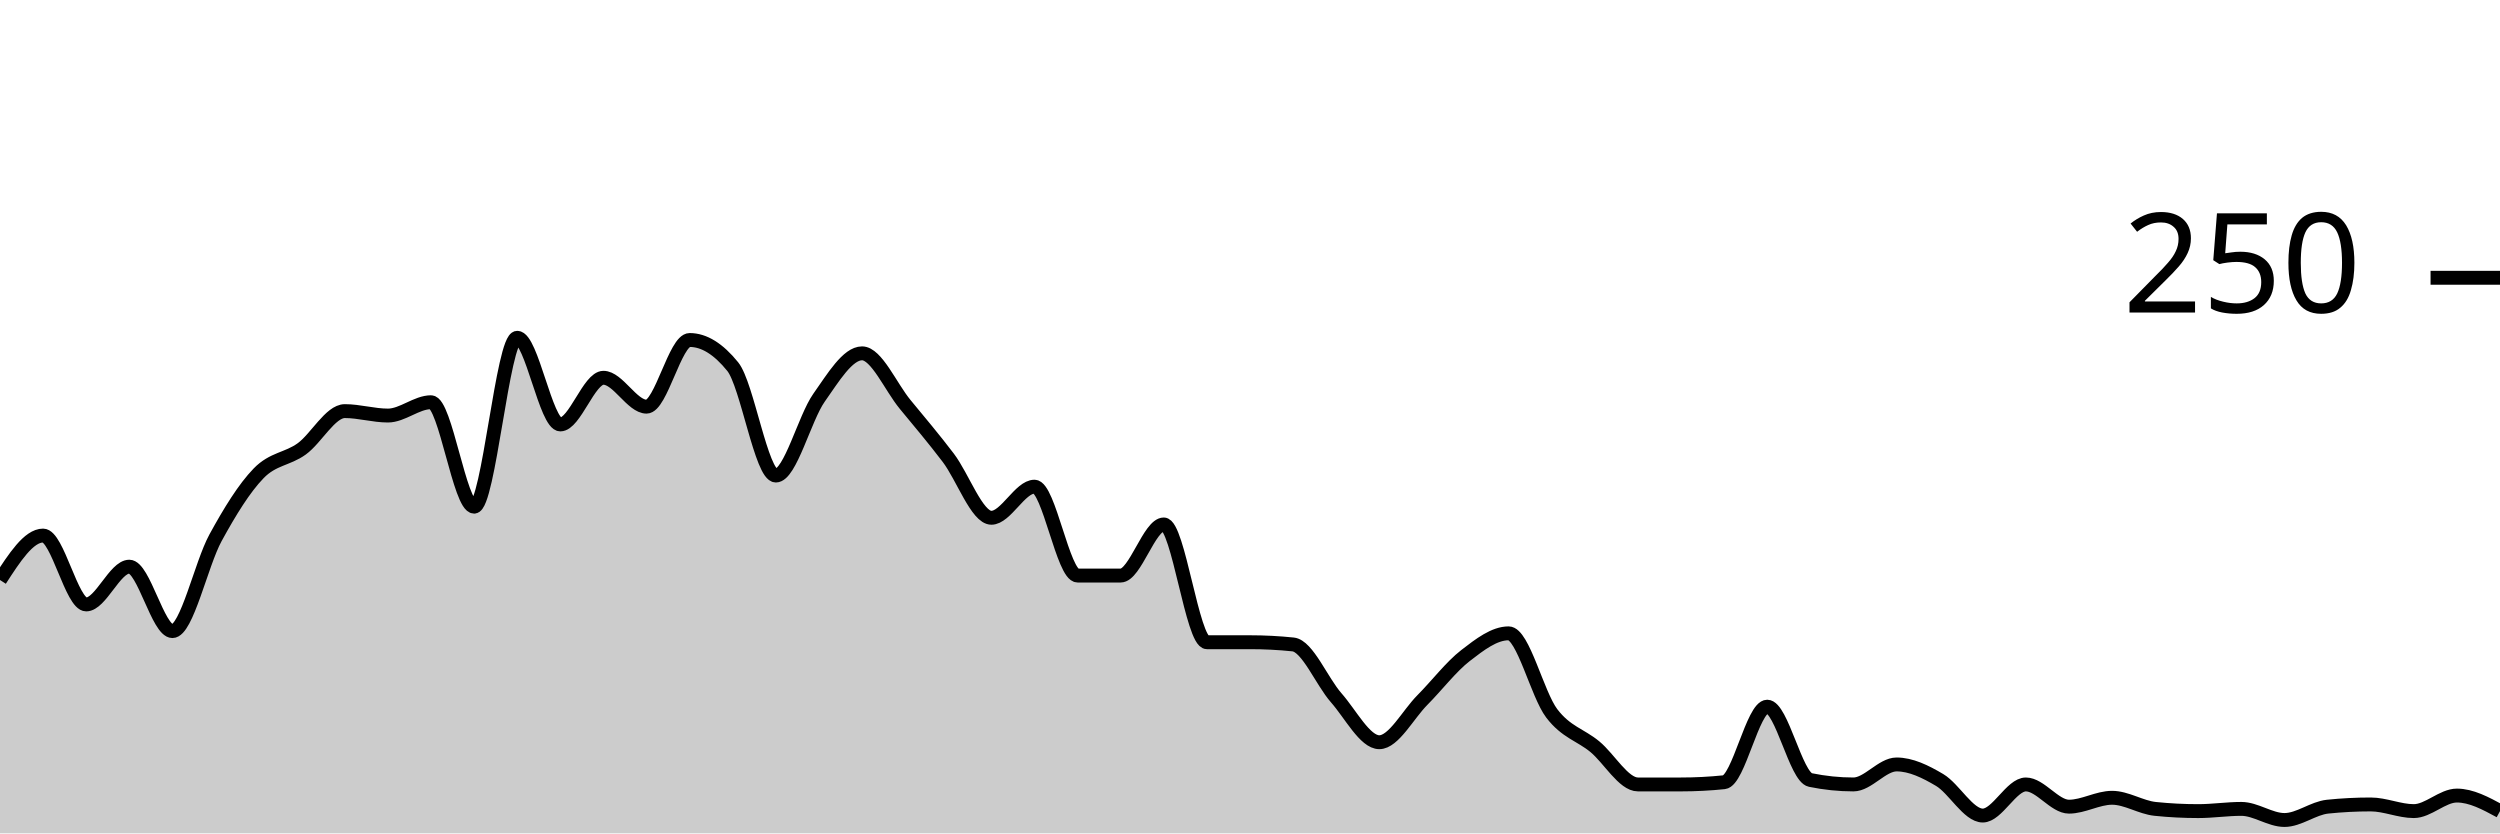
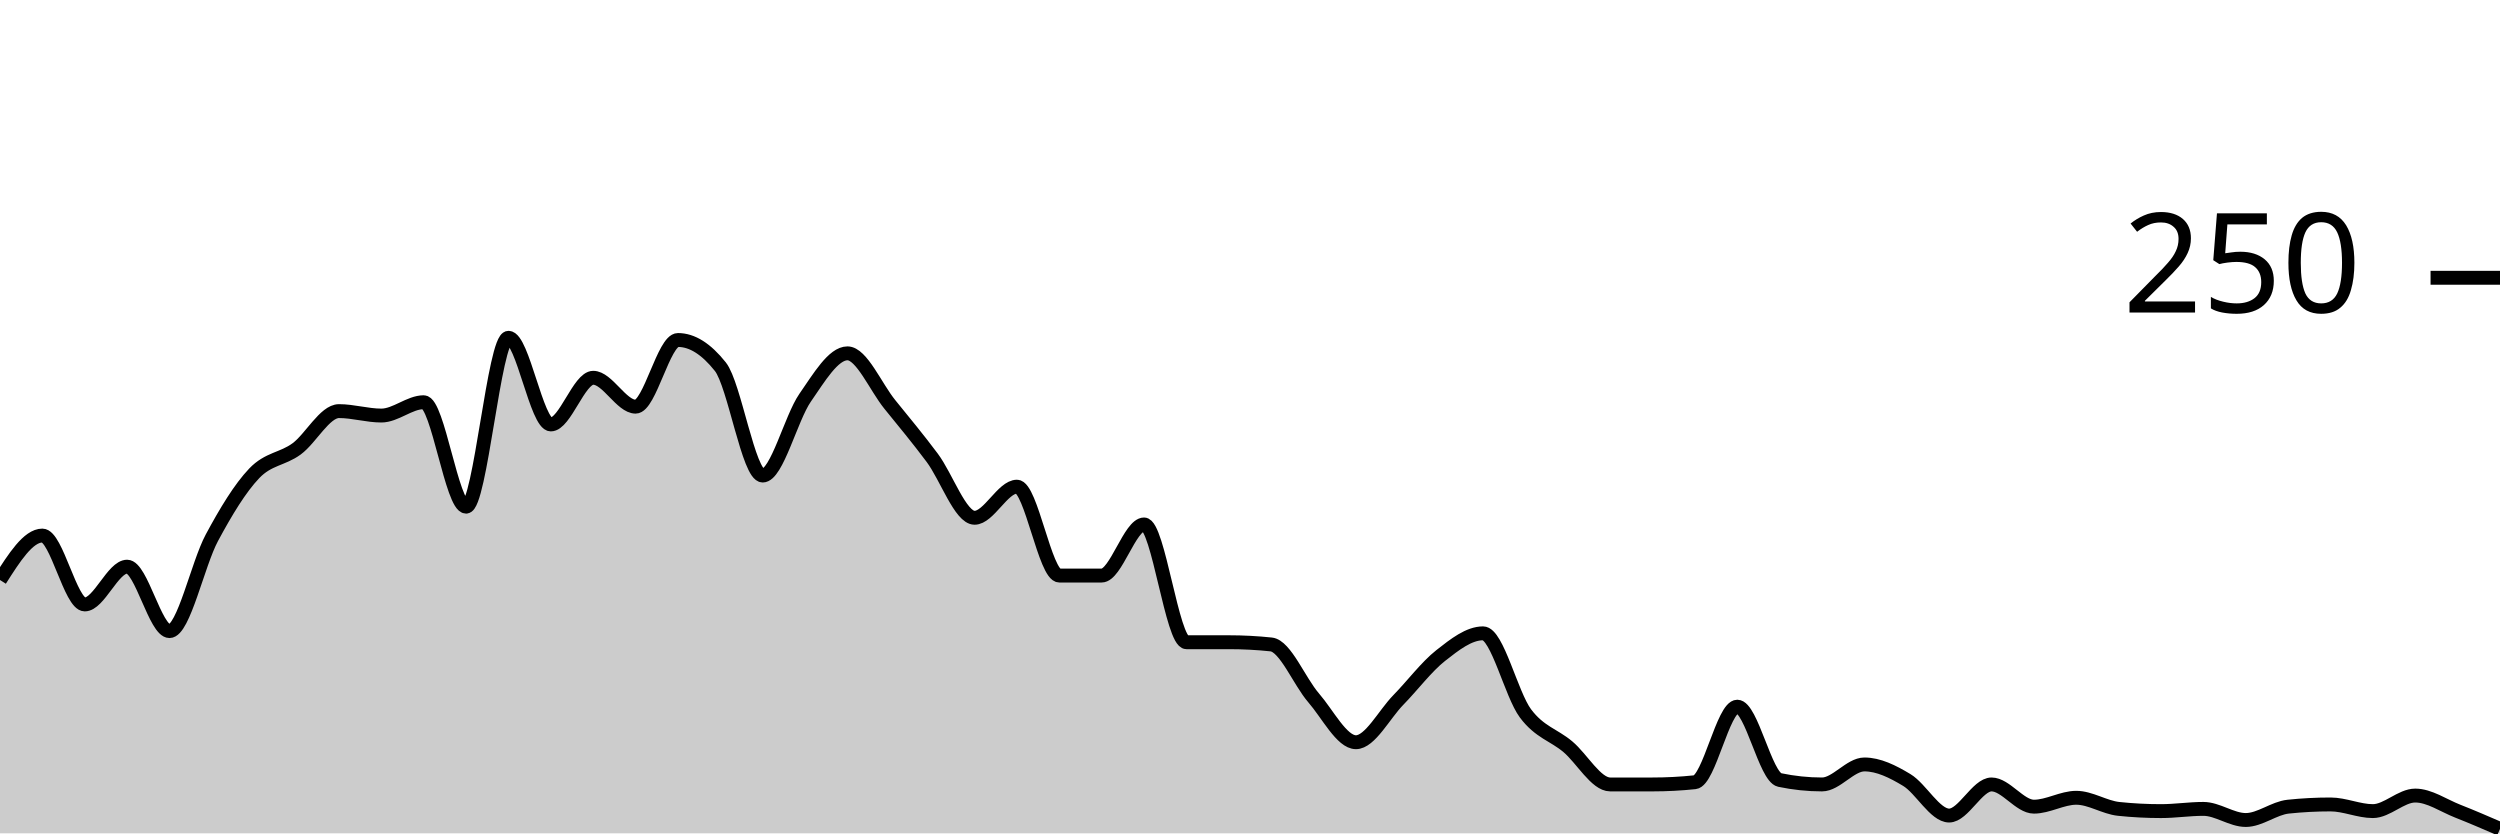
<svg xmlns="http://www.w3.org/2000/svg" viewBox="0 0 180 60">
  <g transform="translate(0,20)">
-     <path class="area" fill="rgba(0, 0, 0, 0.2)" d="M0,21.76C1.034,20.16,2.069,18.56,3.103,18.56C4.138,18.56,5.172,23.52,6.207,23.52C7.241,23.52,8.276,20.8,9.31,20.8C10.345,20.8,11.379,25.44,12.414,25.44C13.448,25.44,14.483,20.613,15.517,18.72C16.552,16.827,17.586,15.147,18.621,14.08C19.655,13.013,20.69,13.067,21.724,12.32C22.759,11.573,23.793,9.6,24.828,9.6C25.862,9.6,26.897,9.92,27.931,9.92C28.966,9.92,30,8.96,31.034,8.96C32.069,8.96,33.103,16.48,34.138,16.48C35.172,16.48,36.207,4.32,37.241,4.32C38.276,4.32,39.31,10.56,40.345,10.56C41.379,10.56,42.414,7.2,43.448,7.2C44.483,7.2,45.517,9.28,46.552,9.28C47.586,9.28,48.621,4.48,49.655,4.48C50.69,4.48,51.724,5.12,52.759,6.4C53.793,7.68,54.828,14.24,55.862,14.24C56.897,14.24,57.931,10.107,58.966,8.64C60,7.173,61.034,5.44,62.069,5.44C63.103,5.44,64.138,7.867,65.172,9.12C66.207,10.373,67.241,11.6,68.276,12.96C69.31,14.32,70.345,17.28,71.379,17.28C72.414,17.28,73.448,15.04,74.483,15.04C75.517,15.04,76.552,21.44,77.586,21.44C78.621,21.44,79.655,21.44,80.69,21.44C81.724,21.44,82.759,17.76,83.793,17.76C84.828,17.76,85.862,26.24,86.897,26.24C87.931,26.24,88.966,26.24,90,26.24C91.034,26.24,92.069,26.293,93.103,26.4C94.138,26.507,95.172,29.067,96.207,30.24C97.241,31.413,98.276,33.44,99.31,33.44C100.345,33.44,101.379,31.44,102.414,30.4C103.448,29.36,104.483,28,105.517,27.2C106.552,26.4,107.586,25.6,108.621,25.6C109.655,25.6,110.69,30,111.724,31.36C112.759,32.72,113.793,32.907,114.828,33.76C115.862,34.613,116.897,36.48,117.931,36.48C118.966,36.48,120,36.48,121.034,36.48C122.069,36.48,123.103,36.427,124.138,36.32C125.172,36.213,126.207,30.88,127.241,30.88C128.276,30.88,129.31,35.947,130.345,36.16C131.379,36.373,132.414,36.48,133.448,36.48C134.483,36.48,135.517,35.04,136.552,35.04C137.586,35.04,138.621,35.547,139.655,36.16C140.69,36.773,141.724,38.72,142.759,38.72C143.793,38.72,144.828,36.48,145.862,36.48C146.897,36.48,147.931,38.08,148.966,38.08C150,38.08,151.034,37.44,152.069,37.44C153.103,37.44,154.138,38.133,155.172,38.24C156.207,38.347,157.241,38.4,158.276,38.4C159.31,38.4,160.345,38.24,161.379,38.24C162.414,38.24,163.448,39.04,164.483,39.04C165.517,39.04,166.552,38.187,167.586,38.08C168.621,37.973,169.655,37.92,170.69,37.92C171.724,37.92,172.759,38.4,173.793,38.4C174.828,38.4,175.862,37.28,176.897,37.28C177.931,37.28,178.966,37.84,180,38.4L180,40C178.966,40,177.931,40,176.897,40C175.862,40,174.828,40,173.793,40C172.759,40,171.724,40,170.69,40C169.655,40,168.621,40,167.586,40C166.552,40,165.517,40,164.483,40C163.448,40,162.414,40,161.379,40C160.345,40,159.31,40,158.276,40C157.241,40,156.207,40,155.172,40C154.138,40,153.103,40,152.069,40C151.034,40,150,40,148.966,40C147.931,40,146.897,40,145.862,40C144.828,40,143.793,40,142.759,40C141.724,40,140.69,40,139.655,40C138.621,40,137.586,40,136.552,40C135.517,40,134.483,40,133.448,40C132.414,40,131.379,40,130.345,40C129.31,40,128.276,40,127.241,40C126.207,40,125.172,40,124.138,40C123.103,40,122.069,40,121.034,40C120,40,118.966,40,117.931,40C116.897,40,115.862,40,114.828,40C113.793,40,112.759,40,111.724,40C110.69,40,109.655,40,108.621,40C107.586,40,106.552,40,105.517,40C104.483,40,103.448,40,102.414,40C101.379,40,100.345,40,99.31,40C98.276,40,97.241,40,96.207,40C95.172,40,94.138,40,93.103,40C92.069,40,91.034,40,90,40C88.966,40,87.931,40,86.897,40C85.862,40,84.828,40,83.793,40C82.759,40,81.724,40,80.69,40C79.655,40,78.621,40,77.586,40C76.552,40,75.517,40,74.483,40C73.448,40,72.414,40,71.379,40C70.345,40,69.31,40,68.276,40C67.241,40,66.207,40,65.172,40C64.138,40,63.103,40,62.069,40C61.034,40,60,40,58.966,40C57.931,40,56.897,40,55.862,40C54.828,40,53.793,40,52.759,40C51.724,40,50.69,40,49.655,40C48.621,40,47.586,40,46.552,40C45.517,40,44.483,40,43.448,40C42.414,40,41.379,40,40.345,40C39.31,40,38.276,40,37.241,40C36.207,40,35.172,40,34.138,40C33.103,40,32.069,40,31.034,40C30,40,28.966,40,27.931,40C26.897,40,25.862,40,24.828,40C23.793,40,22.759,40,21.724,40C20.69,40,19.655,40,18.621,40C17.586,40,16.552,40,15.517,40C14.483,40,13.448,40,12.414,40C11.379,40,10.345,40,9.31,40C8.276,40,7.241,40,6.207,40C5.172,40,4.138,40,3.103,40C2.069,40,1.034,40,0,40Z" />
-     <path class="line" stroke="black" fill="none" d="M0,21.76C1.034,20.16,2.069,18.56,3.103,18.56C4.138,18.56,5.172,23.52,6.207,23.52C7.241,23.52,8.276,20.8,9.31,20.8C10.345,20.8,11.379,25.44,12.414,25.44C13.448,25.44,14.483,20.613,15.517,18.72C16.552,16.827,17.586,15.147,18.621,14.08C19.655,13.013,20.69,13.067,21.724,12.32C22.759,11.573,23.793,9.6,24.828,9.6C25.862,9.6,26.897,9.92,27.931,9.92C28.966,9.92,30,8.96,31.034,8.96C32.069,8.96,33.103,16.48,34.138,16.48C35.172,16.48,36.207,4.32,37.241,4.32C38.276,4.32,39.31,10.56,40.345,10.56C41.379,10.56,42.414,7.2,43.448,7.2C44.483,7.2,45.517,9.28,46.552,9.28C47.586,9.28,48.621,4.48,49.655,4.48C50.69,4.48,51.724,5.12,52.759,6.4C53.793,7.68,54.828,14.24,55.862,14.24C56.897,14.24,57.931,10.107,58.966,8.64C60,7.173,61.034,5.44,62.069,5.44C63.103,5.44,64.138,7.867,65.172,9.12C66.207,10.373,67.241,11.6,68.276,12.96C69.31,14.32,70.345,17.28,71.379,17.28C72.414,17.28,73.448,15.04,74.483,15.04C75.517,15.04,76.552,21.44,77.586,21.44C78.621,21.44,79.655,21.44,80.69,21.44C81.724,21.44,82.759,17.76,83.793,17.76C84.828,17.76,85.862,26.24,86.897,26.24C87.931,26.24,88.966,26.24,90,26.24C91.034,26.24,92.069,26.293,93.103,26.4C94.138,26.507,95.172,29.067,96.207,30.24C97.241,31.413,98.276,33.44,99.31,33.44C100.345,33.44,101.379,31.44,102.414,30.4C103.448,29.36,104.483,28,105.517,27.2C106.552,26.4,107.586,25.6,108.621,25.6C109.655,25.6,110.69,30,111.724,31.36C112.759,32.72,113.793,32.907,114.828,33.76C115.862,34.613,116.897,36.48,117.931,36.48C118.966,36.48,120,36.48,121.034,36.48C122.069,36.48,123.103,36.427,124.138,36.32C125.172,36.213,126.207,30.88,127.241,30.88C128.276,30.88,129.31,35.947,130.345,36.16C131.379,36.373,132.414,36.48,133.448,36.48C134.483,36.48,135.517,35.04,136.552,35.04C137.586,35.04,138.621,35.547,139.655,36.16C140.69,36.773,141.724,38.72,142.759,38.72C143.793,38.72,144.828,36.48,145.862,36.48C146.897,36.48,147.931,38.08,148.966,38.08C150,38.08,151.034,37.44,152.069,37.44C153.103,37.44,154.138,38.133,155.172,38.24C156.207,38.347,157.241,38.4,158.276,38.4C159.31,38.4,160.345,38.24,161.379,38.24C162.414,38.24,163.448,39.04,164.483,39.04C165.517,39.04,166.552,38.187,167.586,38.08C168.621,37.973,169.655,37.92,170.69,37.92C171.724,37.92,172.759,38.4,173.793,38.4C174.828,38.4,175.862,37.28,176.897,37.28C177.931,37.28,178.966,37.84,180,38.4" />
+     <path class="area" fill="rgba(0, 0, 0, 0.2)" d="M0,21.76C1.017,20.16,2.034,18.56,3.051,18.56C4.068,18.56,5.085,23.52,6.102,23.52C7.119,23.52,8.136,20.8,9.153,20.8C10.169,20.8,11.186,25.44,12.203,25.44C13.22,25.44,14.237,20.613,15.254,18.72C16.271,16.827,17.288,15.147,18.305,14.08C19.322,13.013,20.339,13.067,21.356,12.32C22.373,11.573,23.39,9.6,24.407,9.6C25.424,9.6,26.441,9.92,27.458,9.92C28.475,9.92,29.492,8.96,30.508,8.96C31.525,8.96,32.542,16.48,33.559,16.48C34.576,16.48,35.593,4.32,36.61,4.32C37.627,4.32,38.644,10.56,39.661,10.56C40.678,10.56,41.695,7.2,42.712,7.2C43.729,7.2,44.746,9.28,45.763,9.28C46.78,9.28,47.797,4.48,48.814,4.48C49.831,4.48,50.847,5.12,51.864,6.4C52.881,7.68,53.898,14.24,54.915,14.24C55.932,14.24,56.949,10.107,57.966,8.64C58.983,7.173,60,5.44,61.017,5.44C62.034,5.44,63.051,7.867,64.068,9.12C65.085,10.373,66.102,11.6,67.119,12.96C68.136,14.32,69.153,17.28,70.169,17.28C71.186,17.28,72.203,15.04,73.22,15.04C74.237,15.04,75.254,21.44,76.271,21.44C77.288,21.44,78.305,21.44,79.322,21.44C80.339,21.44,81.356,17.76,82.373,17.76C83.39,17.76,84.407,26.24,85.424,26.24C86.441,26.24,87.458,26.24,88.475,26.24C89.492,26.24,90.508,26.293,91.525,26.4C92.542,26.507,93.559,29.067,94.576,30.24C95.593,31.413,96.61,33.44,97.627,33.44C98.644,33.44,99.661,31.44,100.678,30.4C101.695,29.36,102.712,28,103.729,27.2C104.746,26.4,105.763,25.6,106.78,25.6C107.797,25.6,108.814,30,109.831,31.36C110.847,32.72,111.864,32.907,112.881,33.76C113.898,34.613,114.915,36.48,115.932,36.48C116.949,36.48,117.966,36.48,118.983,36.48C120,36.48,121.017,36.427,122.034,36.32C123.051,36.213,124.068,30.88,125.085,30.88C126.102,30.88,127.119,35.947,128.136,36.16C129.153,36.373,130.169,36.48,131.186,36.48C132.203,36.48,133.22,35.04,134.237,35.04C135.254,35.04,136.271,35.547,137.288,36.16C138.305,36.773,139.322,38.72,140.339,38.72C141.356,38.72,142.373,36.48,143.39,36.48C144.407,36.48,145.424,38.08,146.441,38.08C147.458,38.08,148.475,37.44,149.492,37.44C150.508,37.44,151.525,38.133,152.542,38.24C153.559,38.347,154.576,38.4,155.593,38.4C156.61,38.4,157.627,38.24,158.644,38.24C159.661,38.24,160.678,39.04,161.695,39.04C162.712,39.04,163.729,38.187,164.746,38.08C165.763,37.973,166.78,37.92,167.797,37.92C168.814,37.92,169.831,38.4,170.847,38.4C171.864,38.4,172.881,37.28,173.898,37.28C174.915,37.28,175.932,38,176.949,38.4C177.966,38.8,178.983,39.24,180,39.68L180,40C178.983,40,177.966,40,176.949,40C175.932,40,174.915,40,173.898,40C172.881,40,171.864,40,170.847,40C169.831,40,168.814,40,167.797,40C166.78,40,165.763,40,164.746,40C163.729,40,162.712,40,161.695,40C160.678,40,159.661,40,158.644,40C157.627,40,156.61,40,155.593,40C154.576,40,153.559,40,152.542,40C151.525,40,150.508,40,149.492,40C148.475,40,147.458,40,146.441,40C145.424,40,144.407,40,143.39,40C142.373,40,141.356,40,140.339,40C139.322,40,138.305,40,137.288,40C136.271,40,135.254,40,134.237,40C133.22,40,132.203,40,131.186,40C130.169,40,129.153,40,128.136,40C127.119,40,126.102,40,125.085,40C124.068,40,123.051,40,122.034,40C121.017,40,120,40,118.983,40C117.966,40,116.949,40,115.932,40C114.915,40,113.898,40,112.881,40C111.864,40,110.847,40,109.831,40C108.814,40,107.797,40,106.78,40C105.763,40,104.746,40,103.729,40C102.712,40,101.695,40,100.678,40C99.661,40,98.644,40,97.627,40C96.61,40,95.593,40,94.576,40C93.559,40,92.542,40,91.525,40C90.508,40,89.492,40,88.475,40C87.458,40,86.441,40,85.424,40C84.407,40,83.39,40,82.373,40C81.356,40,80.339,40,79.322,40C78.305,40,77.288,40,76.271,40C75.254,40,74.237,40,73.22,40C72.203,40,71.186,40,70.169,40C69.153,40,68.136,40,67.119,40C66.102,40,65.085,40,64.068,40C63.051,40,62.034,40,61.017,40C60,40,58.983,40,57.966,40C56.949,40,55.932,40,54.915,40C53.898,40,52.881,40,51.864,40C50.847,40,49.831,40,48.814,40C47.797,40,46.78,40,45.763,40C44.746,40,43.729,40,42.712,40C41.695,40,40.678,40,39.661,40C38.644,40,37.627,40,36.61,40C35.593,40,34.576,40,33.559,40C32.542,40,31.525,40,30.508,40C29.492,40,28.475,40,27.458,40C26.441,40,25.424,40,24.407,40C23.39,40,22.373,40,21.356,40C20.339,40,19.322,40,18.305,40C17.288,40,16.271,40,15.254,40C14.237,40,13.22,40,12.203,40C11.186,40,10.169,40,9.153,40C8.136,40,7.119,40,6.102,40C5.085,40,4.068,40,3.051,40C2.034,40,1.017,40,0,40Z" />
+     <path class="line" stroke="black" fill="none" d="M0,21.76C1.017,20.16,2.034,18.56,3.051,18.56C4.068,18.56,5.085,23.52,6.102,23.52C7.119,23.52,8.136,20.8,9.153,20.8C10.169,20.8,11.186,25.44,12.203,25.44C13.22,25.44,14.237,20.613,15.254,18.72C16.271,16.827,17.288,15.147,18.305,14.08C19.322,13.013,20.339,13.067,21.356,12.32C22.373,11.573,23.39,9.6,24.407,9.6C25.424,9.6,26.441,9.92,27.458,9.92C28.475,9.92,29.492,8.96,30.508,8.96C31.525,8.96,32.542,16.48,33.559,16.48C34.576,16.48,35.593,4.32,36.61,4.32C37.627,4.32,38.644,10.56,39.661,10.56C40.678,10.56,41.695,7.2,42.712,7.2C43.729,7.2,44.746,9.28,45.763,9.28C46.78,9.28,47.797,4.48,48.814,4.48C49.831,4.48,50.847,5.12,51.864,6.4C52.881,7.68,53.898,14.24,54.915,14.24C55.932,14.24,56.949,10.107,57.966,8.64C58.983,7.173,60,5.44,61.017,5.44C62.034,5.44,63.051,7.867,64.068,9.12C65.085,10.373,66.102,11.6,67.119,12.96C68.136,14.32,69.153,17.28,70.169,17.28C71.186,17.28,72.203,15.04,73.22,15.04C74.237,15.04,75.254,21.44,76.271,21.44C77.288,21.44,78.305,21.44,79.322,21.44C80.339,21.44,81.356,17.76,82.373,17.76C83.39,17.76,84.407,26.24,85.424,26.24C86.441,26.24,87.458,26.24,88.475,26.24C89.492,26.24,90.508,26.293,91.525,26.4C92.542,26.507,93.559,29.067,94.576,30.24C95.593,31.413,96.61,33.44,97.627,33.44C98.644,33.44,99.661,31.44,100.678,30.4C101.695,29.36,102.712,28,103.729,27.2C104.746,26.4,105.763,25.6,106.78,25.6C107.797,25.6,108.814,30,109.831,31.36C110.847,32.72,111.864,32.907,112.881,33.76C113.898,34.613,114.915,36.48,115.932,36.48C116.949,36.48,117.966,36.48,118.983,36.48C120,36.48,121.017,36.427,122.034,36.32C123.051,36.213,124.068,30.88,125.085,30.88C126.102,30.88,127.119,35.947,128.136,36.16C129.153,36.373,130.169,36.48,131.186,36.48C132.203,36.48,133.22,35.04,134.237,35.04C135.254,35.04,136.271,35.547,137.288,36.16C138.305,36.773,139.322,38.72,140.339,38.72C141.356,38.72,142.373,36.48,143.39,36.48C144.407,36.48,145.424,38.08,146.441,38.08C147.458,38.08,148.475,37.44,149.492,37.44C150.508,37.44,151.525,38.133,152.542,38.24C153.559,38.347,154.576,38.4,155.593,38.4C156.61,38.4,157.627,38.24,158.644,38.24C159.661,38.24,160.678,39.04,161.695,39.04C162.712,39.04,163.729,38.187,164.746,38.08C165.763,37.973,166.78,37.92,167.797,37.92C168.814,37.92,169.831,38.4,170.847,38.4C171.864,38.4,172.881,37.28,173.898,37.28C174.915,37.28,175.932,38,176.949,38.4C177.966,38.8,178.983,39.24,180,39.68" />
    <path class="axis-ceiling" stroke-width="1" stroke="black" fill="none" d="M175,0L180,0" />
    <text class="axis-ceiling-label" font-family="sans-serif" text-anchor="end" font-size="10px" x="170" y="2.5">250</text>
  </g>
</svg>
